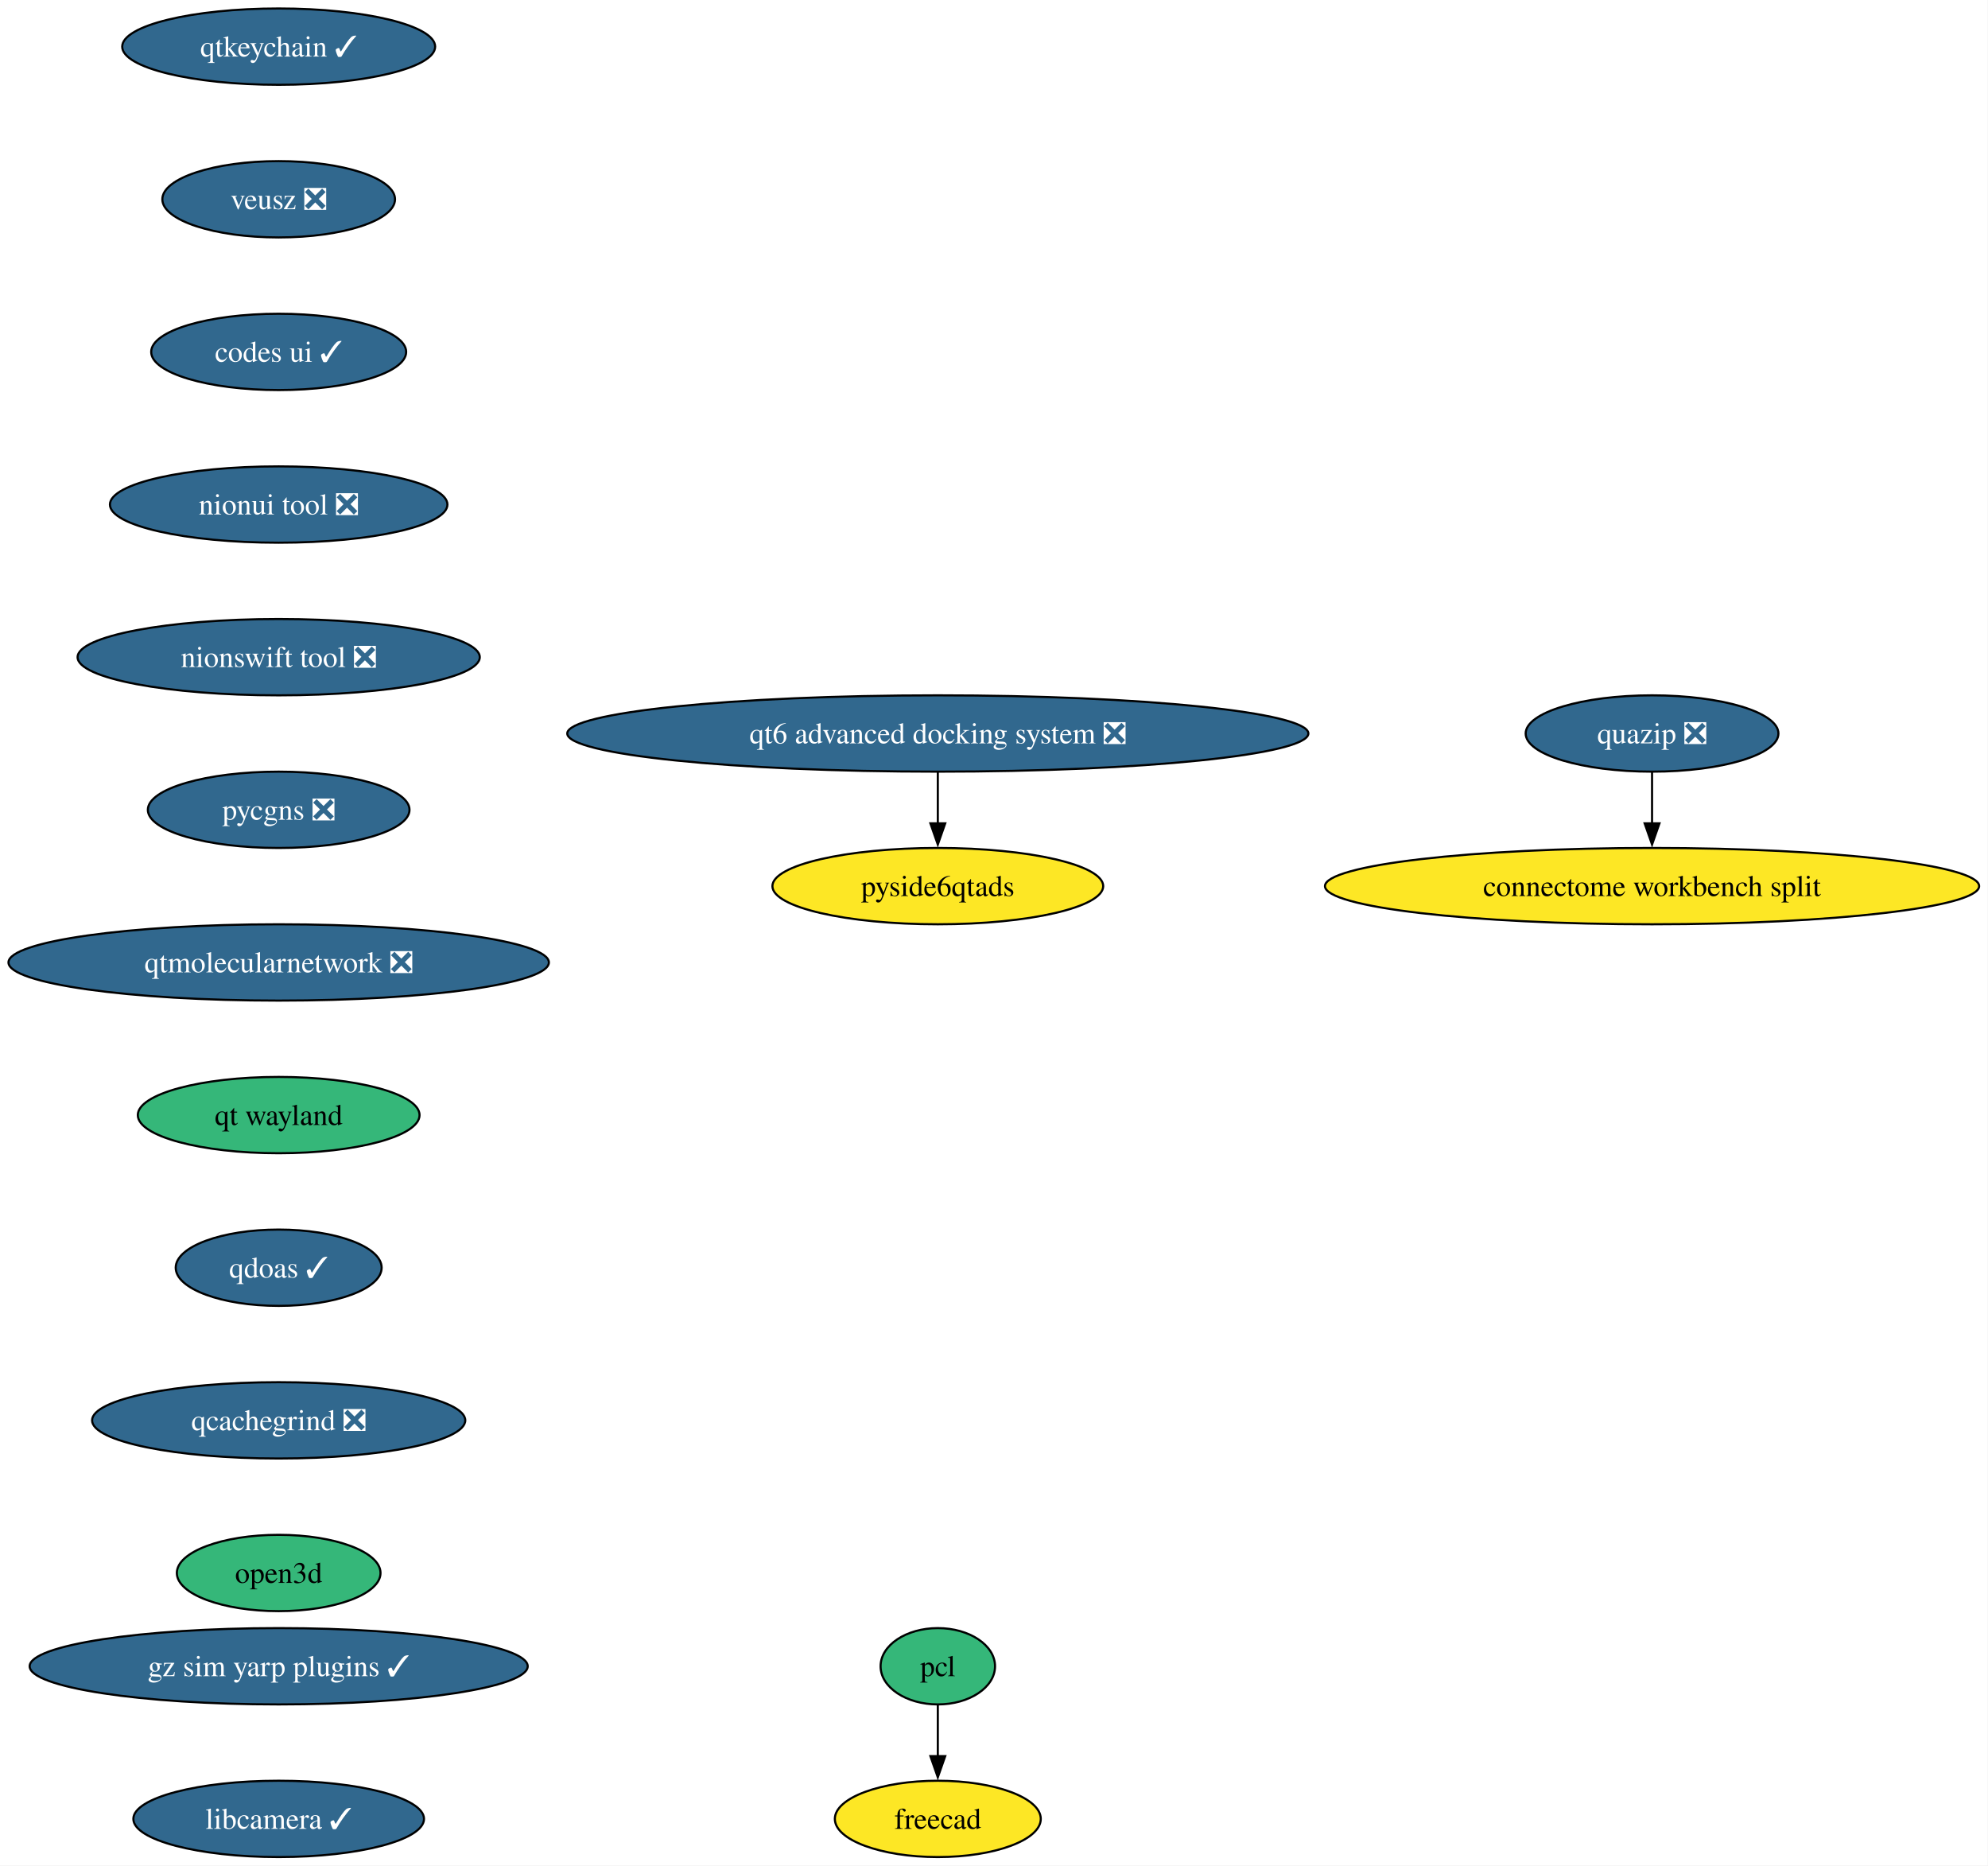
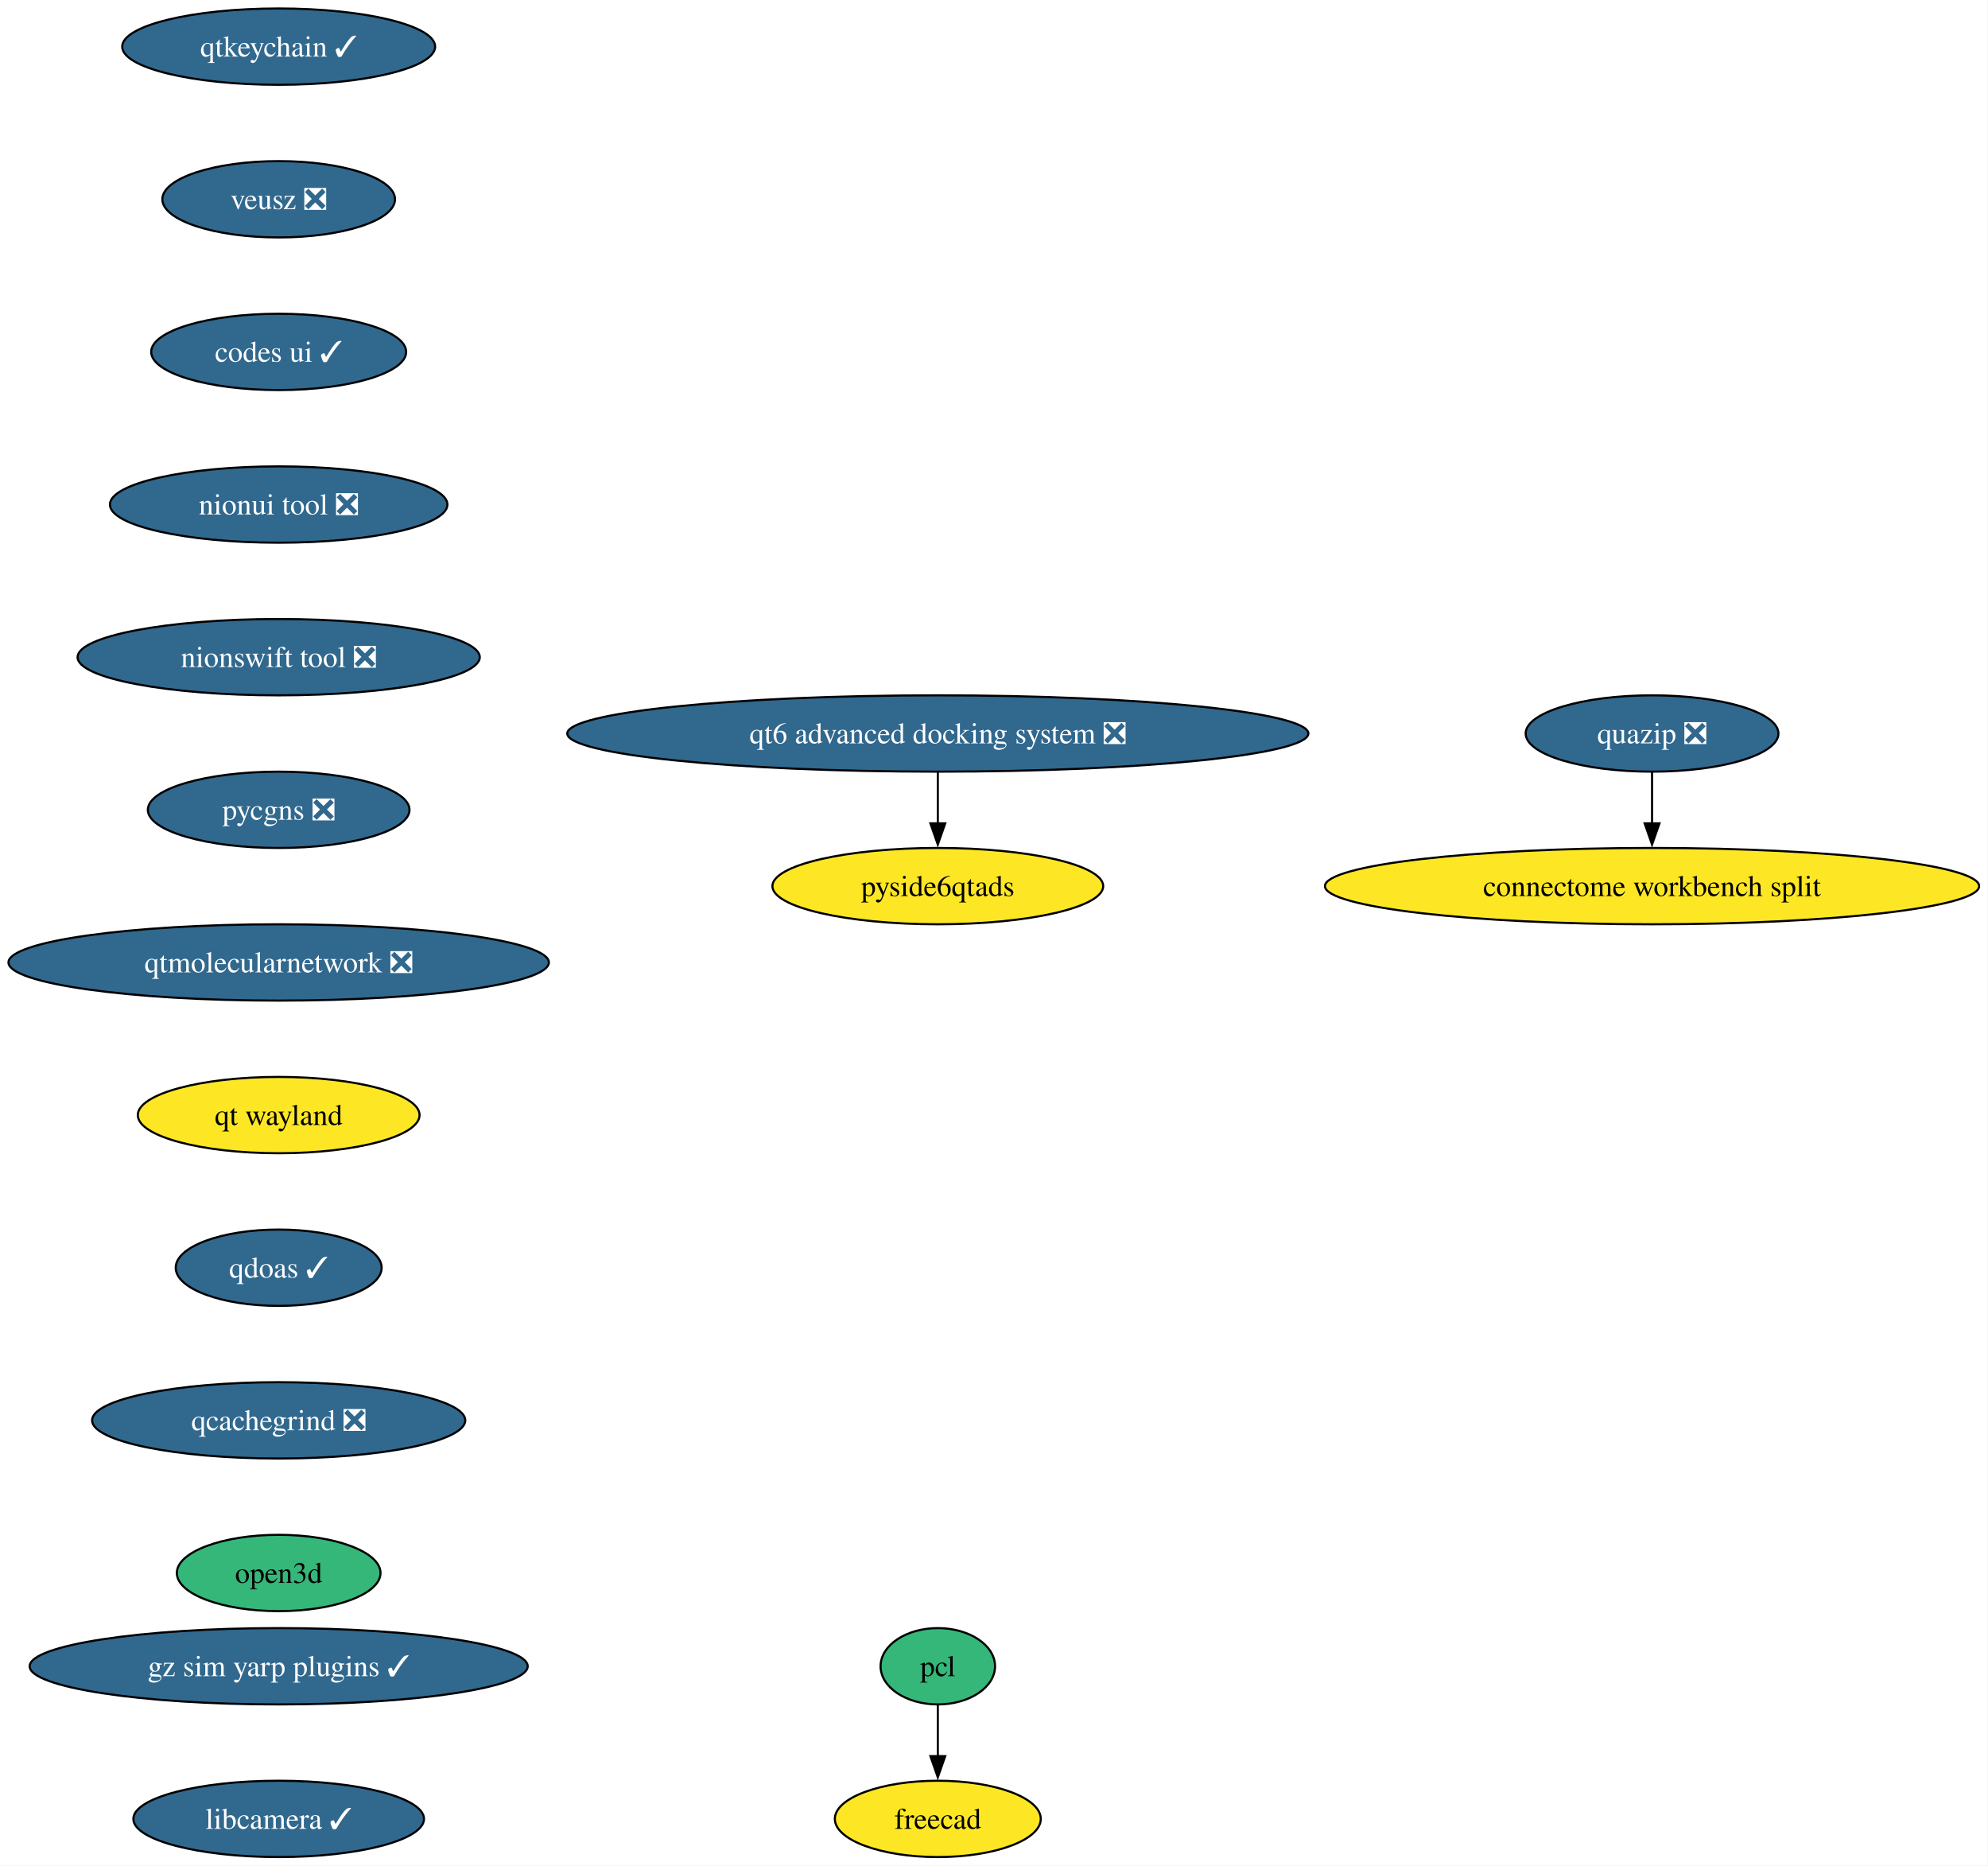
<svg xmlns="http://www.w3.org/2000/svg" xmlns:xlink="http://www.w3.org/1999/xlink" width="938pt" height="880pt" viewBox="0.00 0.00 938.00 880.00">
  <g id="graph0" class="graph" transform="scale(1 1) rotate(0) translate(4 876)">
    <polygon fill="white" stroke="none" points="-4,4 -4,-876 933.82,-876 933.82,4 -4,4" />
    <g id="node1" class="node">
      <g id="a_node1">
        <a xlink:href="https://github.com/conda-forge/qtkeychain-feedstock/pull/29" xlink:title="qtkeychain ✓">
          <ellipse fill="#31688e" stroke="black" cx="127.49" cy="-854" rx="73.83" ry="18" />
          <text xml:space="preserve" text-anchor="middle" x="127.49" y="-849.33" font-family="Times,serif" font-size="14.00" fill="white">qtkeychain ✓</text>
        </a>
      </g>
    </g>
    <g id="node2" class="node">
      <g id="a_node2">
        <a xlink:href="https://github.com/conda-forge/veusz-feedstock/pull/42" xlink:title="veusz ❎">
          <ellipse fill="#31688e" stroke="black" cx="127.49" cy="-782" rx="54.89" ry="18" />
          <text xml:space="preserve" text-anchor="middle" x="127.49" y="-777.33" font-family="Times,serif" font-size="14.00" fill="white">veusz ❎</text>
        </a>
      </g>
    </g>
    <g id="node5" class="node">
      <g id="a_node5">
        <a xlink:href="https://github.com/conda-forge/codes-ui-feedstock/pull/23" xlink:title="codes ui ✓">
          <ellipse fill="#31688e" stroke="black" cx="127.49" cy="-710" rx="60.15" ry="18" />
          <text xml:space="preserve" text-anchor="middle" x="127.49" y="-705.33" font-family="Times,serif" font-size="14.00" fill="white">codes ui ✓</text>
        </a>
      </g>
    </g>
    <g id="node3" class="node">
      <g id="a_node3">
        <a xlink:href="https://github.com/conda-forge/pcl-feedstock" xlink:title="pcl">
          <ellipse fill="#35b779" stroke="black" cx="438.49" cy="-90" rx="27" ry="18" />
          <text xml:space="preserve" text-anchor="middle" x="438.49" y="-85.33" font-family="Times,serif" font-size="14.00">pcl</text>
        </a>
      </g>
    </g>
    <g id="node4" class="node">
      <g id="a_node4">
        <a xlink:href="https://github.com/conda-forge/freecad-feedstock" xlink:title="freecad">
          <ellipse fill="#fde725" stroke="black" cx="438.49" cy="-18" rx="48.58" ry="18" />
          <text xml:space="preserve" text-anchor="middle" x="438.49" y="-13.32" font-family="Times,serif" font-size="14.00">freecad</text>
        </a>
      </g>
    </g>
    <g id="edge2" class="edge">
      <path fill="none" stroke="black" d="M438.49,-71.7C438.49,-64.41 438.49,-55.73 438.49,-47.54" />
      <polygon fill="black" stroke="black" points="441.99,-47.62 438.49,-37.62 434.99,-47.62 441.99,-47.62" />
    </g>
    <g id="node6" class="node">
      <g id="a_node6">
        <a xlink:href="https://github.com/conda-forge/nionui-tool-feedstock/pull/63" xlink:title="nionui tool ❎">
          <ellipse fill="#31688e" stroke="black" cx="127.49" cy="-638" rx="79.62" ry="18" />
          <text xml:space="preserve" text-anchor="middle" x="127.49" y="-633.33" font-family="Times,serif" font-size="14.00" fill="white">nionui tool ❎</text>
        </a>
      </g>
    </g>
    <g id="node7" class="node">
      <g id="a_node7">
        <a xlink:href="https://github.com/conda-forge/nionswift-tool-feedstock/pull/38" xlink:title="nionswift tool ❎">
          <ellipse fill="#31688e" stroke="black" cx="127.49" cy="-566" rx="94.88" ry="18" />
          <text xml:space="preserve" text-anchor="middle" x="127.49" y="-561.33" font-family="Times,serif" font-size="14.00" fill="white">nionswift tool ❎</text>
        </a>
      </g>
    </g>
    <g id="node8" class="node">
      <g id="a_node8">
        <a xlink:href="https://github.com/conda-forge/pycgns-feedstock/pull/54" xlink:title="pycgns ❎">
          <ellipse fill="#31688e" stroke="black" cx="127.49" cy="-494" rx="61.73" ry="18" />
          <text xml:space="preserve" text-anchor="middle" x="127.49" y="-489.32" font-family="Times,serif" font-size="14.00" fill="white">pycgns ❎</text>
        </a>
      </g>
    </g>
    <g id="node9" class="node">
      <g id="a_node9">
        <a xlink:href="https://github.com/conda-forge/qtmolecularnetwork-feedstock/pull/30" xlink:title="qtmolecularnetwork ❎">
          <ellipse fill="#31688e" stroke="black" cx="127.49" cy="-422" rx="127.49" ry="18" />
          <text xml:space="preserve" text-anchor="middle" x="127.49" y="-417.32" font-family="Times,serif" font-size="14.00" fill="white">qtmolecularnetwork ❎</text>
        </a>
      </g>
    </g>
    <g id="node12" class="node">
      <g id="a_node12">
        <a xlink:href="https://github.com/conda-forge/qt-wayland-feedstock" xlink:title="qt wayland">
-           <ellipse fill="#35b779" stroke="black" cx="127.49" cy="-350" rx="66.47" ry="18" />
+           <ellipse fill="#fde725" stroke="black" cx="127.49" cy="-350" rx="66.47" ry="18" />
          <text xml:space="preserve" text-anchor="middle" x="127.49" y="-345.32" font-family="Times,serif" font-size="14.00">qt wayland</text>
        </a>
      </g>
    </g>
    <g id="node10" class="node">
      <g id="a_node10">
        <a xlink:href="https://github.com/conda-forge/quazip-feedstock/pull/10" xlink:title="quazip ❎">
          <ellipse fill="#31688e" stroke="black" cx="775.49" cy="-530" rx="59.63" ry="18" />
          <text xml:space="preserve" text-anchor="middle" x="775.49" y="-525.33" font-family="Times,serif" font-size="14.00" fill="white">quazip ❎</text>
        </a>
      </g>
    </g>
    <g id="node11" class="node">
      <g id="a_node11">
        <a xlink:href="https://github.com/conda-forge/connectome-workbench-split-feedstock" xlink:title="connectome workbench split">
          <ellipse fill="#fde725" stroke="black" cx="775.49" cy="-458" rx="154.33" ry="18" />
          <text xml:space="preserve" text-anchor="middle" x="775.49" y="-453.32" font-family="Times,serif" font-size="14.00">connectome workbench split</text>
        </a>
      </g>
    </g>
    <g id="edge8" class="edge">
      <path fill="none" stroke="black" d="M775.49,-511.7C775.49,-504.41 775.49,-495.73 775.49,-487.54" />
      <polygon fill="black" stroke="black" points="778.99,-487.62 775.49,-477.62 771.99,-487.62 778.99,-487.62" />
    </g>
    <g id="node15" class="node">
      <g id="a_node15">
        <a xlink:href="https://github.com/conda-forge/qdoas-feedstock/pull/42" xlink:title="qdoas ✓">
          <ellipse fill="#31688e" stroke="black" cx="127.49" cy="-278" rx="48.58" ry="18" />
          <text xml:space="preserve" text-anchor="middle" x="127.49" y="-273.32" font-family="Times,serif" font-size="14.00" fill="white">qdoas ✓</text>
        </a>
      </g>
    </g>
    <g id="node13" class="node">
      <g id="a_node13">
        <a xlink:href="https://github.com/conda-forge/qt6-advanced-docking-system-feedstock/pull/27" xlink:title="qt6 advanced docking system ❎">
          <ellipse fill="#31688e" stroke="black" cx="438.49" cy="-530" rx="174.84" ry="18" />
          <text xml:space="preserve" text-anchor="middle" x="438.49" y="-525.33" font-family="Times,serif" font-size="14.00" fill="white">qt6 advanced docking system ❎</text>
        </a>
      </g>
    </g>
    <g id="node14" class="node">
      <g id="a_node14">
        <a xlink:href="https://github.com/conda-forge/pyside6qtads-feedstock" xlink:title="pyside6qtads">
          <ellipse fill="#fde725" stroke="black" cx="438.49" cy="-458" rx="78.04" ry="18" />
          <text xml:space="preserve" text-anchor="middle" x="438.49" y="-453.32" font-family="Times,serif" font-size="14.00">pyside6qtads</text>
        </a>
      </g>
    </g>
    <g id="edge10" class="edge">
      <path fill="none" stroke="black" d="M438.49,-511.7C438.49,-504.41 438.49,-495.73 438.49,-487.54" />
      <polygon fill="black" stroke="black" points="441.99,-487.62 438.49,-477.62 434.99,-487.62 441.99,-487.62" />
    </g>
    <g id="node16" class="node">
      <g id="a_node16">
        <a xlink:href="https://github.com/conda-forge/qcachegrind-feedstock/pull/9" xlink:title="qcachegrind ❎">
          <ellipse fill="#31688e" stroke="black" cx="127.49" cy="-206" rx="88.04" ry="18" />
          <text xml:space="preserve" text-anchor="middle" x="127.49" y="-201.33" font-family="Times,serif" font-size="14.00" fill="white">qcachegrind ❎</text>
        </a>
      </g>
    </g>
    <g id="node17" class="node">
      <g id="a_node17">
        <a xlink:href="https://github.com/conda-forge/open3d-feedstock" xlink:title="open3d">
          <ellipse fill="#35b779" stroke="black" cx="127.49" cy="-134" rx="48.05" ry="18" />
          <text xml:space="preserve" text-anchor="middle" x="127.49" y="-129.32" font-family="Times,serif" font-size="14.00">open3d</text>
        </a>
      </g>
    </g>
    <g id="node18" class="node">
      <g id="a_node18">
        <a xlink:href="https://github.com/conda-forge/gz-sim-yarp-plugins-feedstock/pull/52" xlink:title="gz sim yarp plugins ✓">
          <ellipse fill="#31688e" stroke="black" cx="127.49" cy="-90" rx="117.5" ry="18" />
          <text xml:space="preserve" text-anchor="middle" x="127.49" y="-85.33" font-family="Times,serif" font-size="14.00" fill="white">gz sim yarp plugins ✓</text>
        </a>
      </g>
    </g>
    <g id="node19" class="node">
      <g id="a_node19">
        <a xlink:href="https://github.com/conda-forge/libcamera-feedstock/pull/22" xlink:title="libcamera ✓">
          <ellipse fill="#31688e" stroke="black" cx="127.49" cy="-18" rx="68.57" ry="18" />
          <text xml:space="preserve" text-anchor="middle" x="127.49" y="-13.32" font-family="Times,serif" font-size="14.00" fill="white">libcamera ✓</text>
        </a>
      </g>
    </g>
  </g>
</svg>
